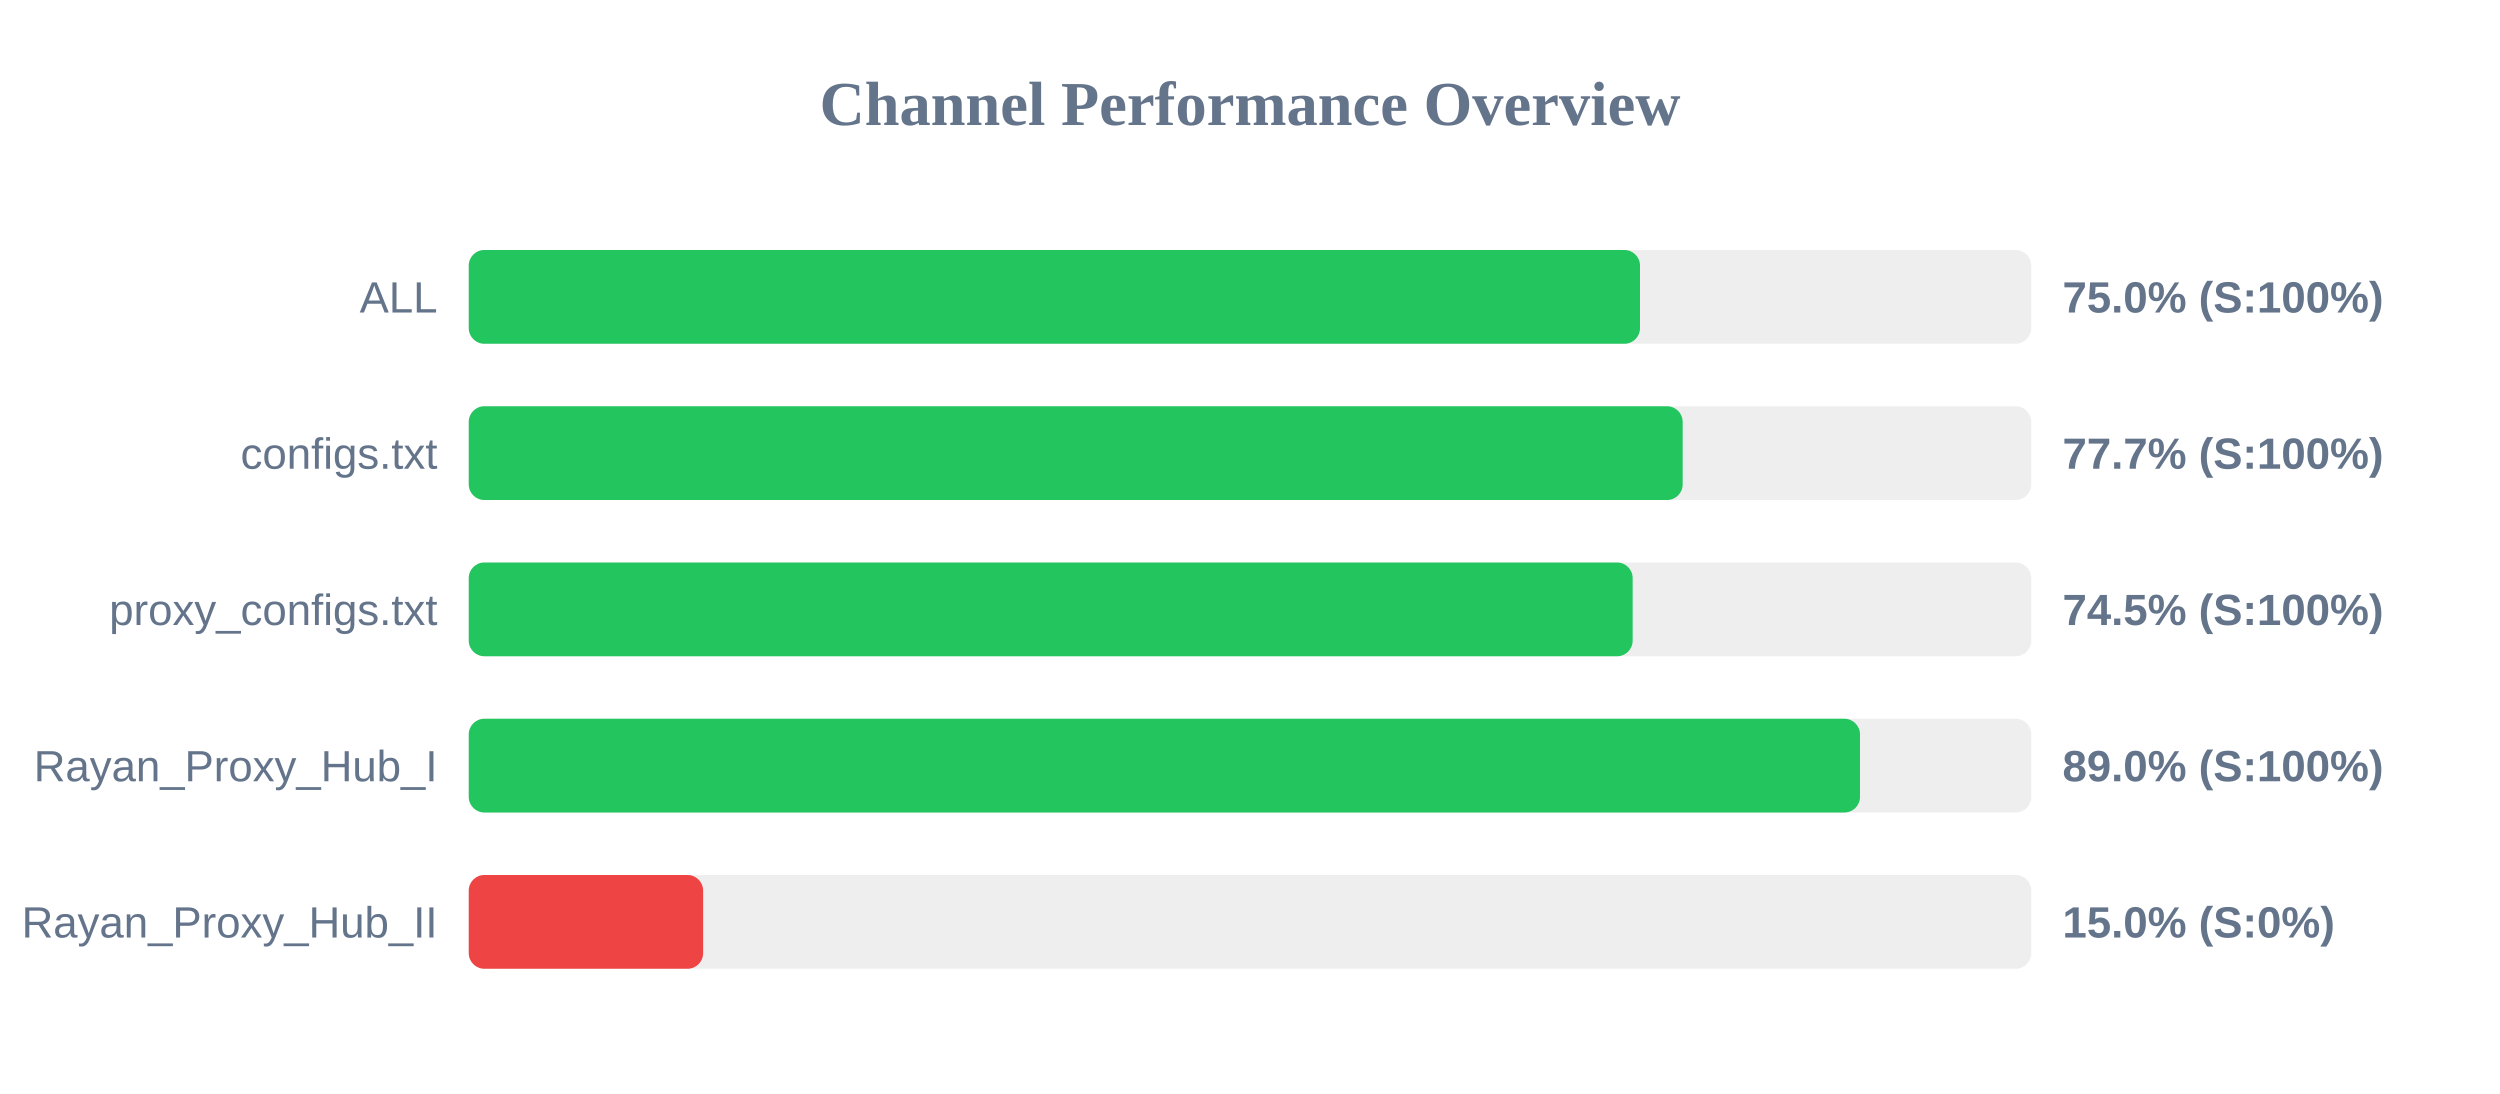
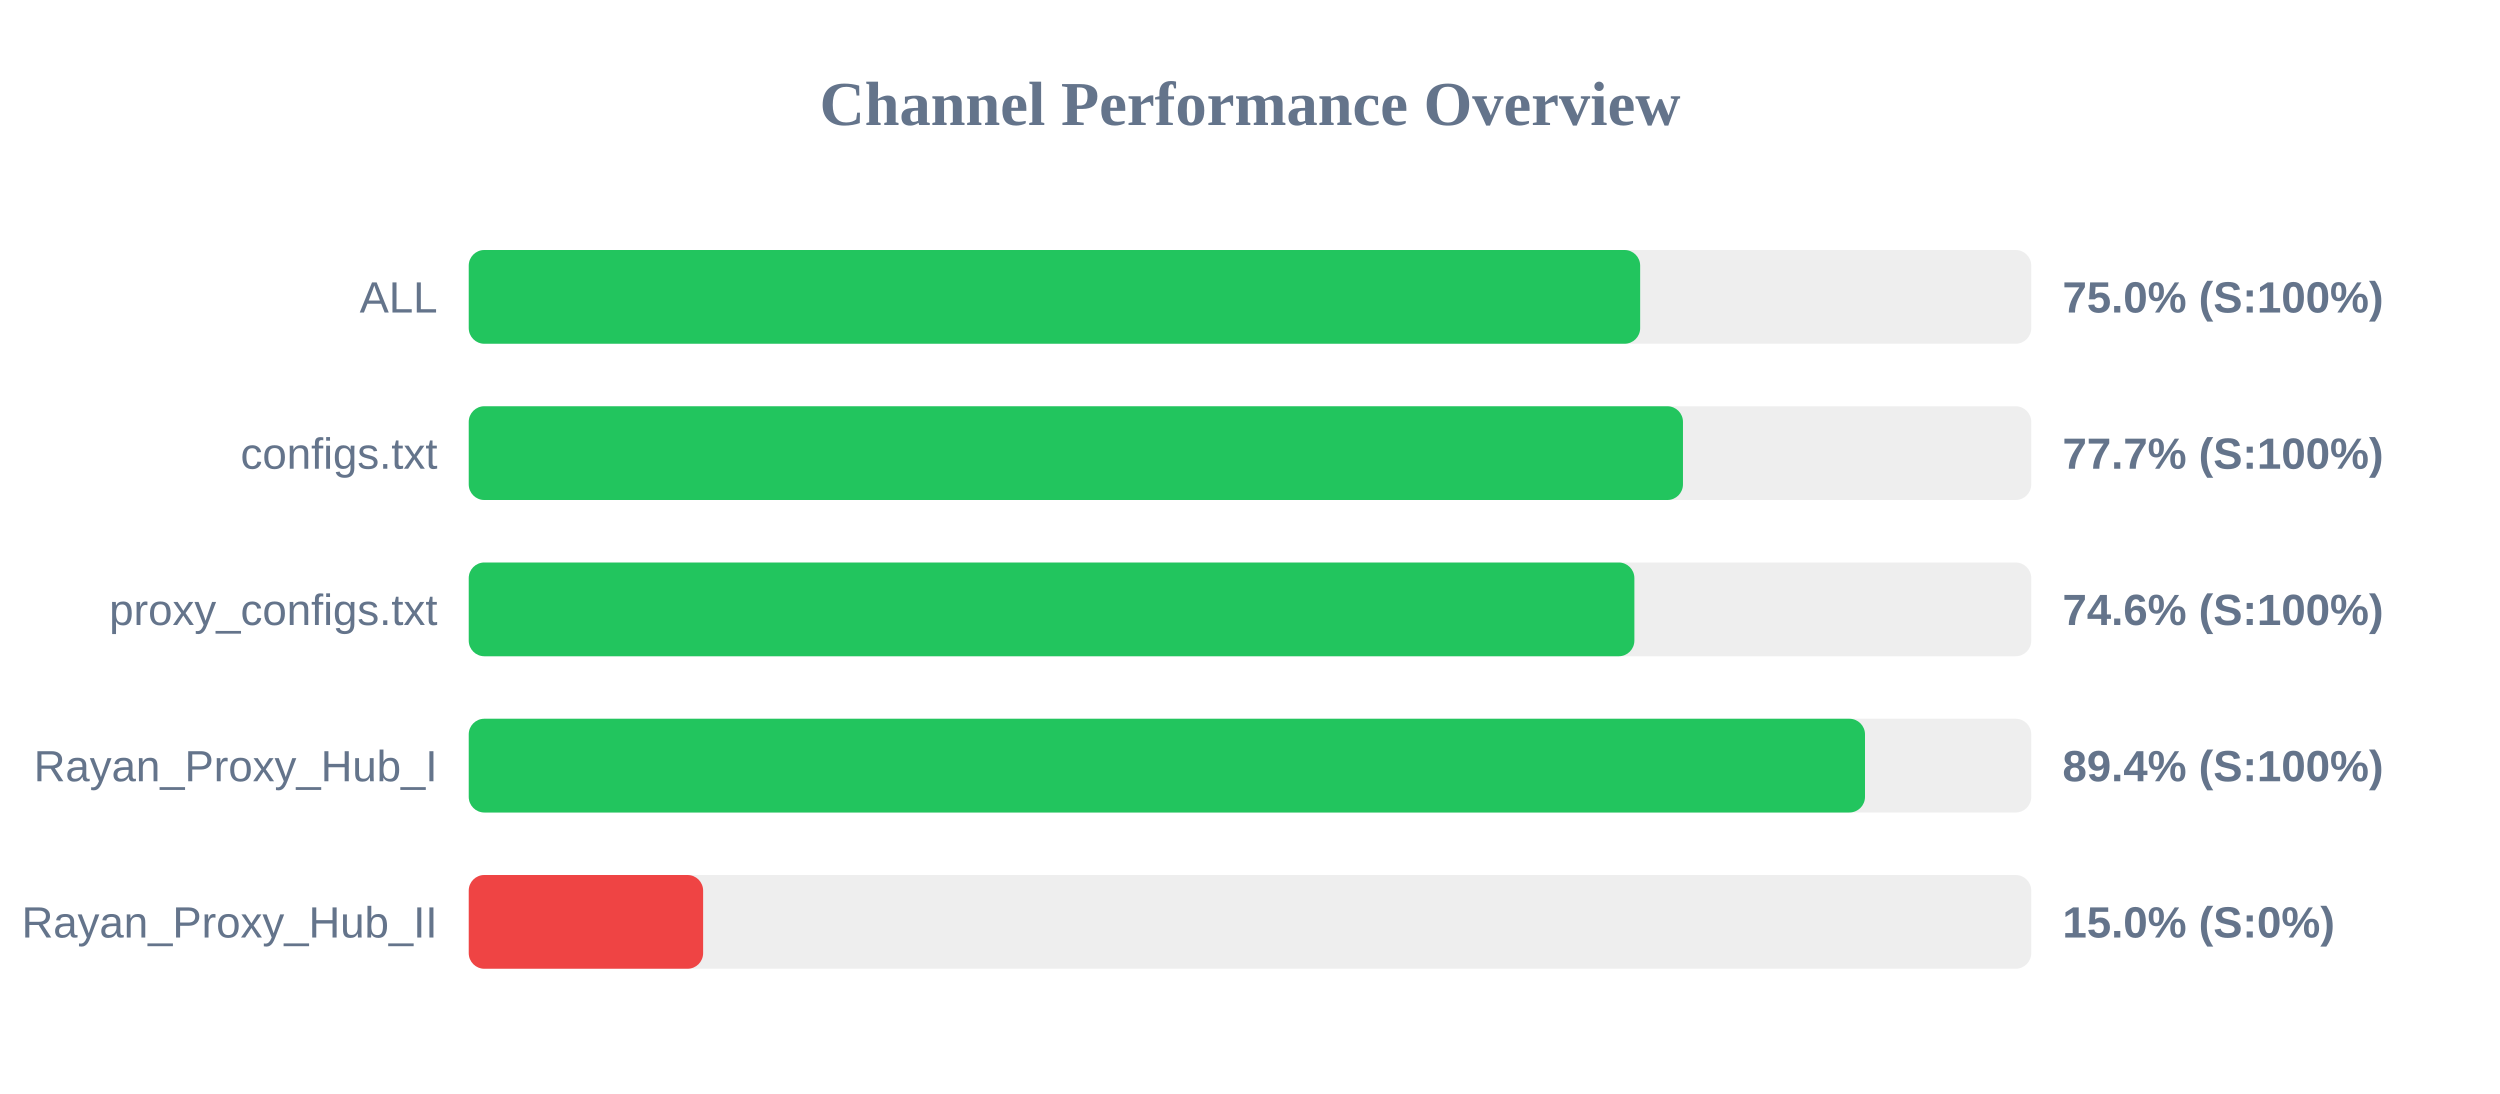
<svg xmlns="http://www.w3.org/2000/svg" width="800" height="350" version="1.1">
  <style>
        .row { font: 14px Arial; fill: #64748b; }
        .score { font: bold 14px Arial; fill: #64748b; }
    </style>
  <text x="400" y="40" text-anchor="middle" font-size="20px" font-weight="bold" fill="#64748b">Channel Performance Overview</text>
  <rect x="150" y="80" width="500" height="30" fill="#eee" rx="5" />
-   <rect x="150" y="80" width="374.8" height="30" fill="#22c55e" rx="5" />
+   <rect x="150" y="80" width="374.85" height="30" fill="#22c55e" rx="5" />
  <text x="140" y="100" text-anchor="end" class="row">ALL</text>
  <text x="660" y="100" text-anchor="start" class="score">75.0% (S:100%)</text>
  <rect x="150" y="130" width="500" height="30" fill="#eee" rx="5" />
-   <rect x="150" y="130" width="388.45" height="30" fill="#22c55e" rx="5" />
+   <rect x="150" y="130" width="388.55" height="30" fill="#22c55e" rx="5" />
  <text x="140" y="150" text-anchor="end" class="row">configs.txt</text>
  <text x="660" y="150" text-anchor="start" class="score">77.7% (S:100%)</text>
  <rect x="150" y="180" width="500" height="30" fill="#eee" rx="5" />
-   <rect x="150" y="180" width="372.45" height="30" fill="#22c55e" rx="5" />
+   <rect x="150" y="180" width="373.0" height="30" fill="#22c55e" rx="5" />
  <text x="140" y="200" text-anchor="end" class="row">proxy_configs.txt</text>
-   <text x="660" y="200" text-anchor="start" class="score">74.5% (S:100%)</text>
+   <text x="660" y="200" text-anchor="start" class="score">74.6% (S:100%)</text>
  <rect x="150" y="230" width="500" height="30" fill="#eee" rx="5" />
-   <rect x="150" y="230" width="445.2" height="30" fill="#22c55e" rx="5" />
+   <rect x="150" y="230" width="446.8" height="30" fill="#22c55e" rx="5" />
  <text x="140" y="250" text-anchor="end" class="row">Rayan_Proxy_Hub_I</text>
-   <text x="660" y="250" text-anchor="start" class="score">89.0% (S:100%)</text>
+   <text x="660" y="250" text-anchor="start" class="score">89.4% (S:100%)</text>
  <rect x="150" y="280" width="500" height="30" fill="#eee" rx="5" />
  <rect x="150" y="280" width="75.0" height="30" fill="#ef4444" rx="5" />
  <text x="140" y="300" text-anchor="end" class="row">Rayan_Proxy_Hub_II</text>
  <text x="660" y="300" text-anchor="start" class="score">15.0% (S:0%)</text>
</svg>
